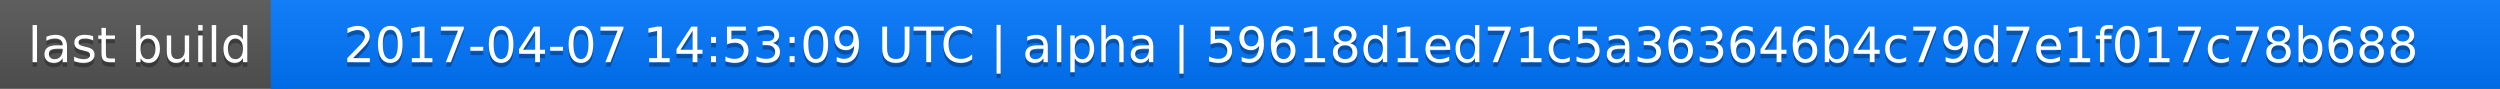
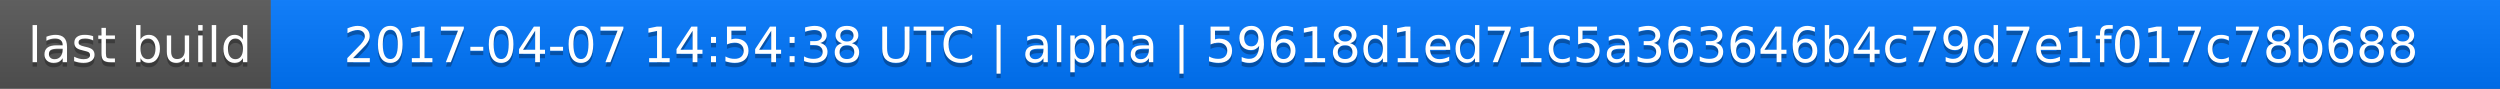
<svg xmlns="http://www.w3.org/2000/svg" width="563" height="20">
  <linearGradient id="a" x2="0" y2="100%">
    <stop offset="0" stop-color="#bbb" stop-opacity=".1" />
    <stop offset="1" stop-opacity=".1" />
  </linearGradient>
  <rect rx="0" width="563" height="20" fill="#555" />
  <rect rx="0" x="61" width="502" height="20" fill="#07f" />
  <path fill="#07f" d="M61 0h4v20h-4z" />
  <rect rx="0" width="563" height="20" fill="url(#a)" />
  <g fill="#fff" text-anchor="middle" font-family="DejaVu Sans,Verdana,Geneva,sans-serif" font-size="11">
    <text x="31.5" y="15" fill="#010101" fill-opacity=".3">last build</text>
    <text x="31.5" y="14">last build</text>
-     <text x="311" y="15" fill="#010101" fill-opacity=".3">2017-04-07 14:53:09 UTC | alpha | 59618d1ed71c5a363646b4c79d7e1f017c78b688</text>
-     <text x="311" y="14">2017-04-07 14:53:09 UTC | alpha | 59618d1ed71c5a363646b4c79d7e1f017c78b688</text>
+     <text x="311" y="15" fill="#010101" fill-opacity=".3">2017-04-07 14:54:38 UTC | alpha | 59618d1ed71c5a363646b4c79d7e1f017c78b688</text>
+     <text x="311" y="14">2017-04-07 14:54:38 UTC | alpha | 59618d1ed71c5a363646b4c79d7e1f017c78b688</text>
  </g>
</svg>
